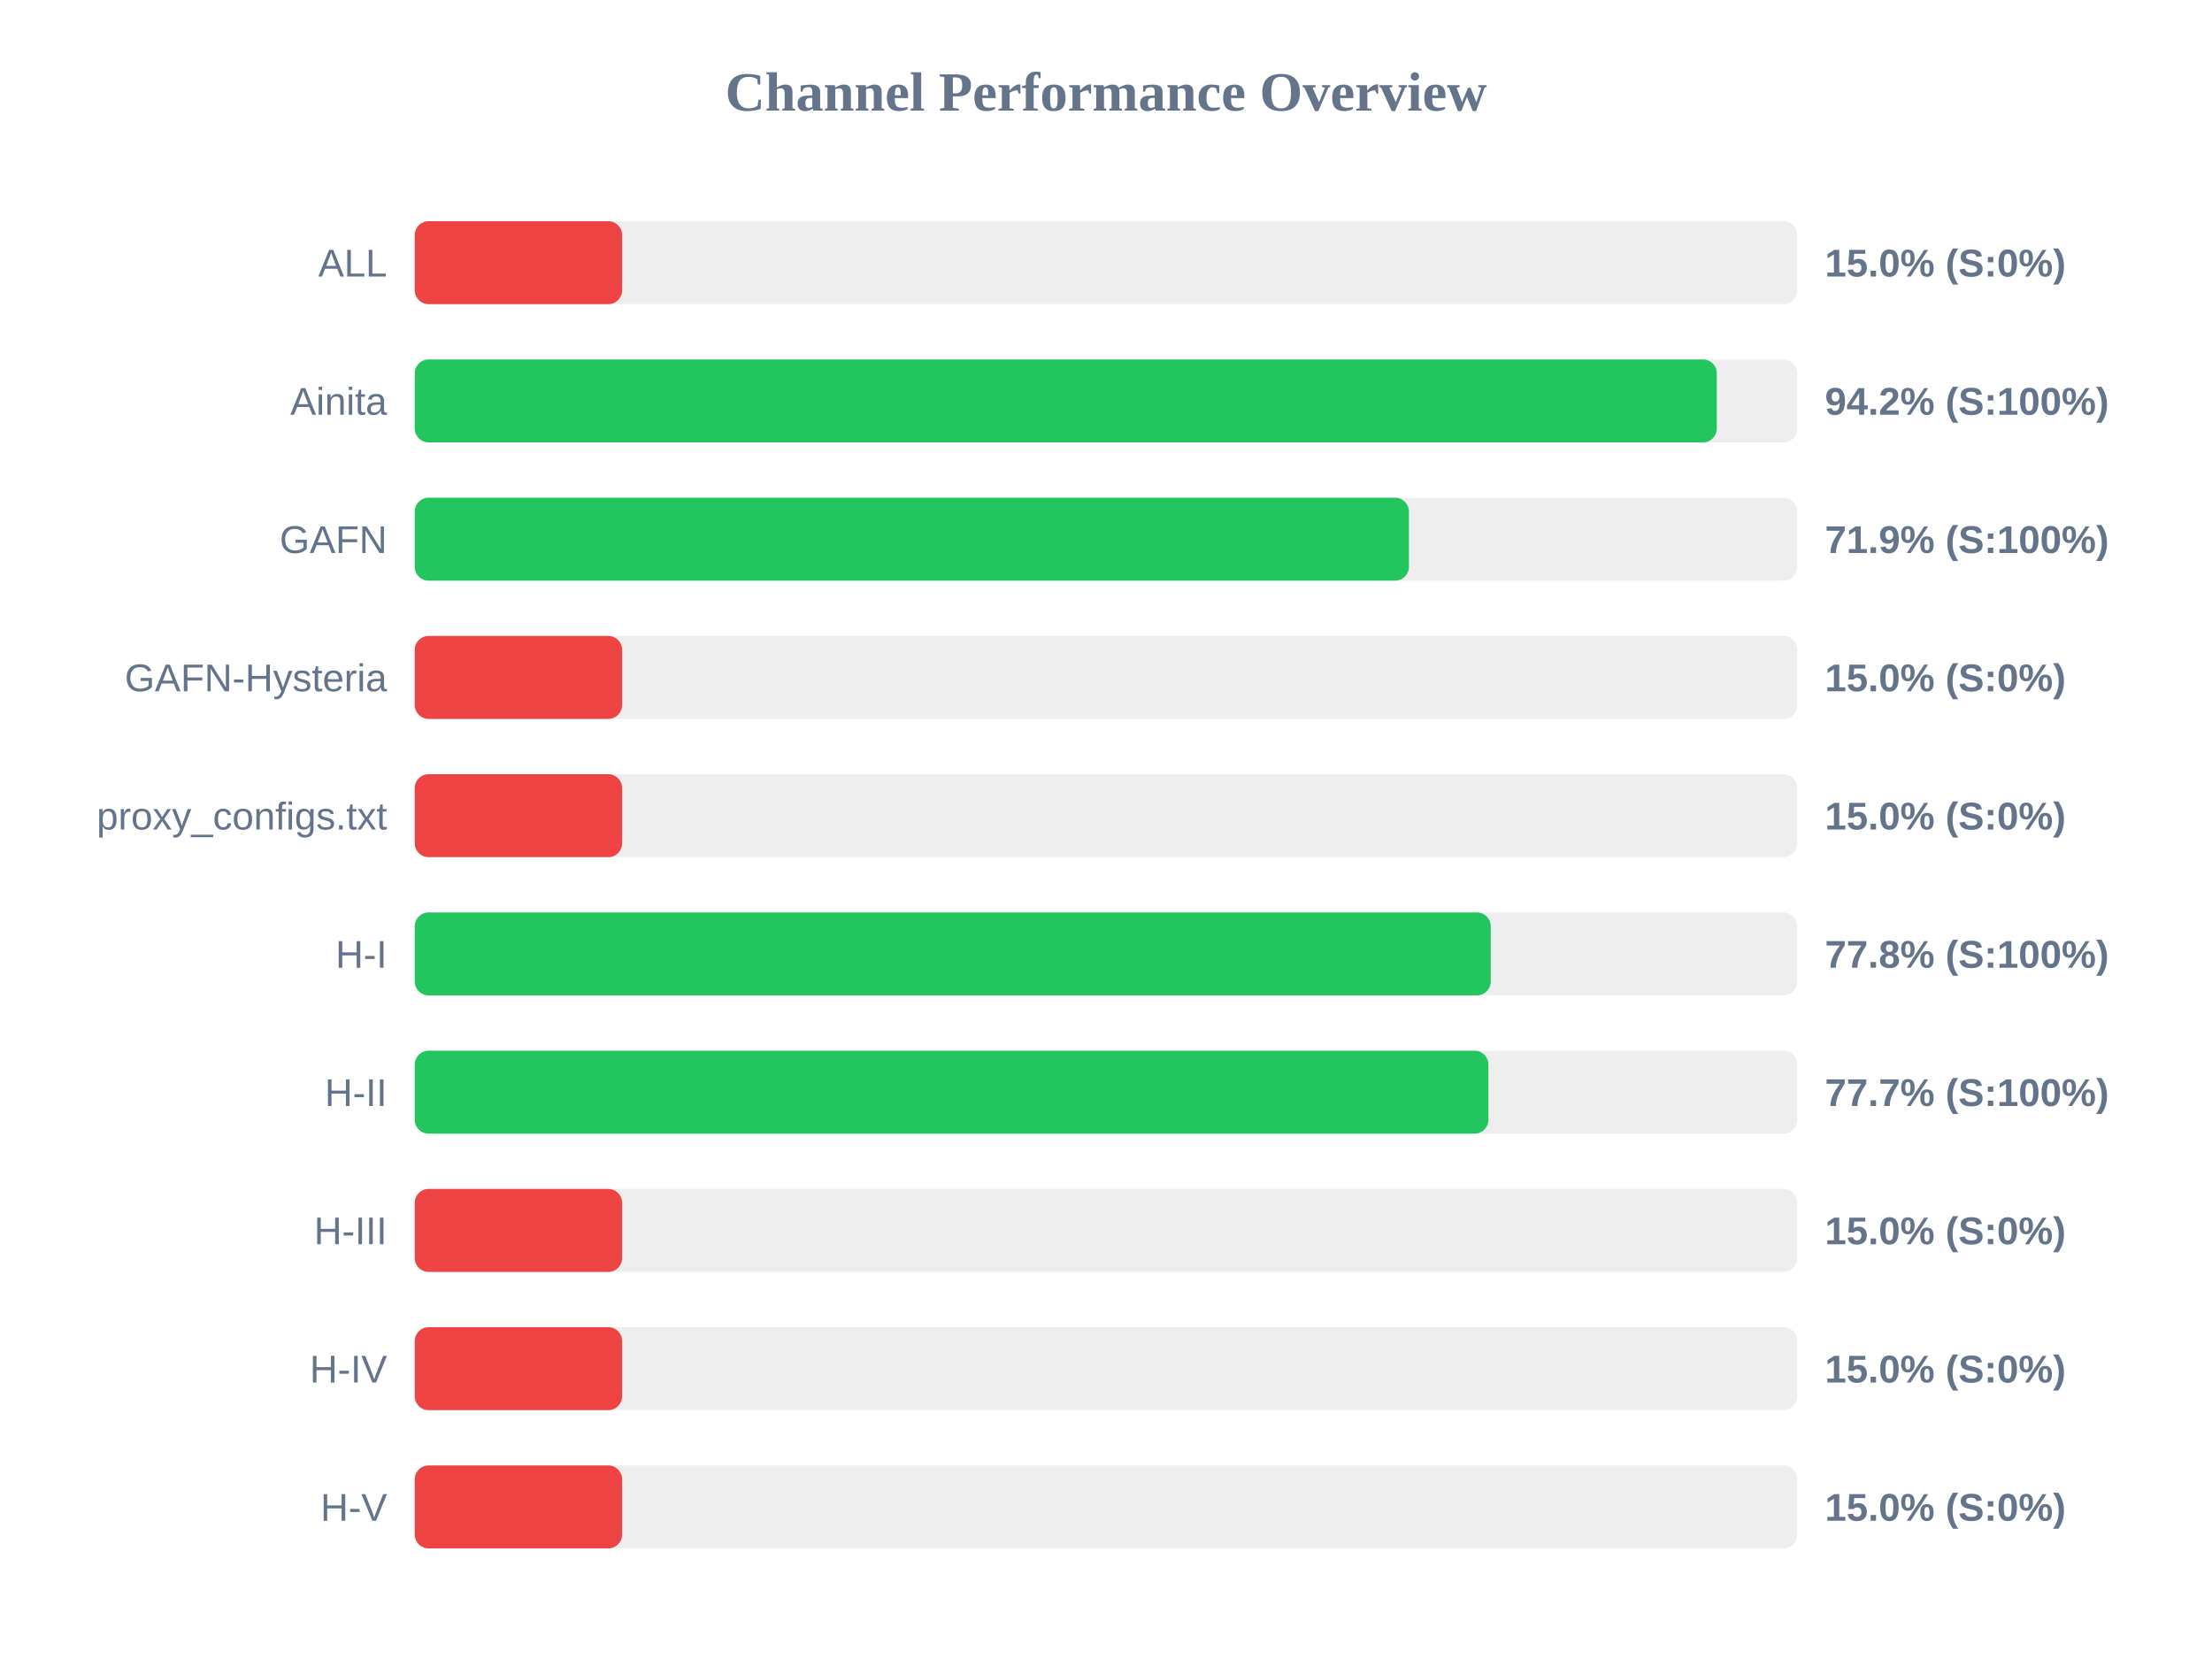
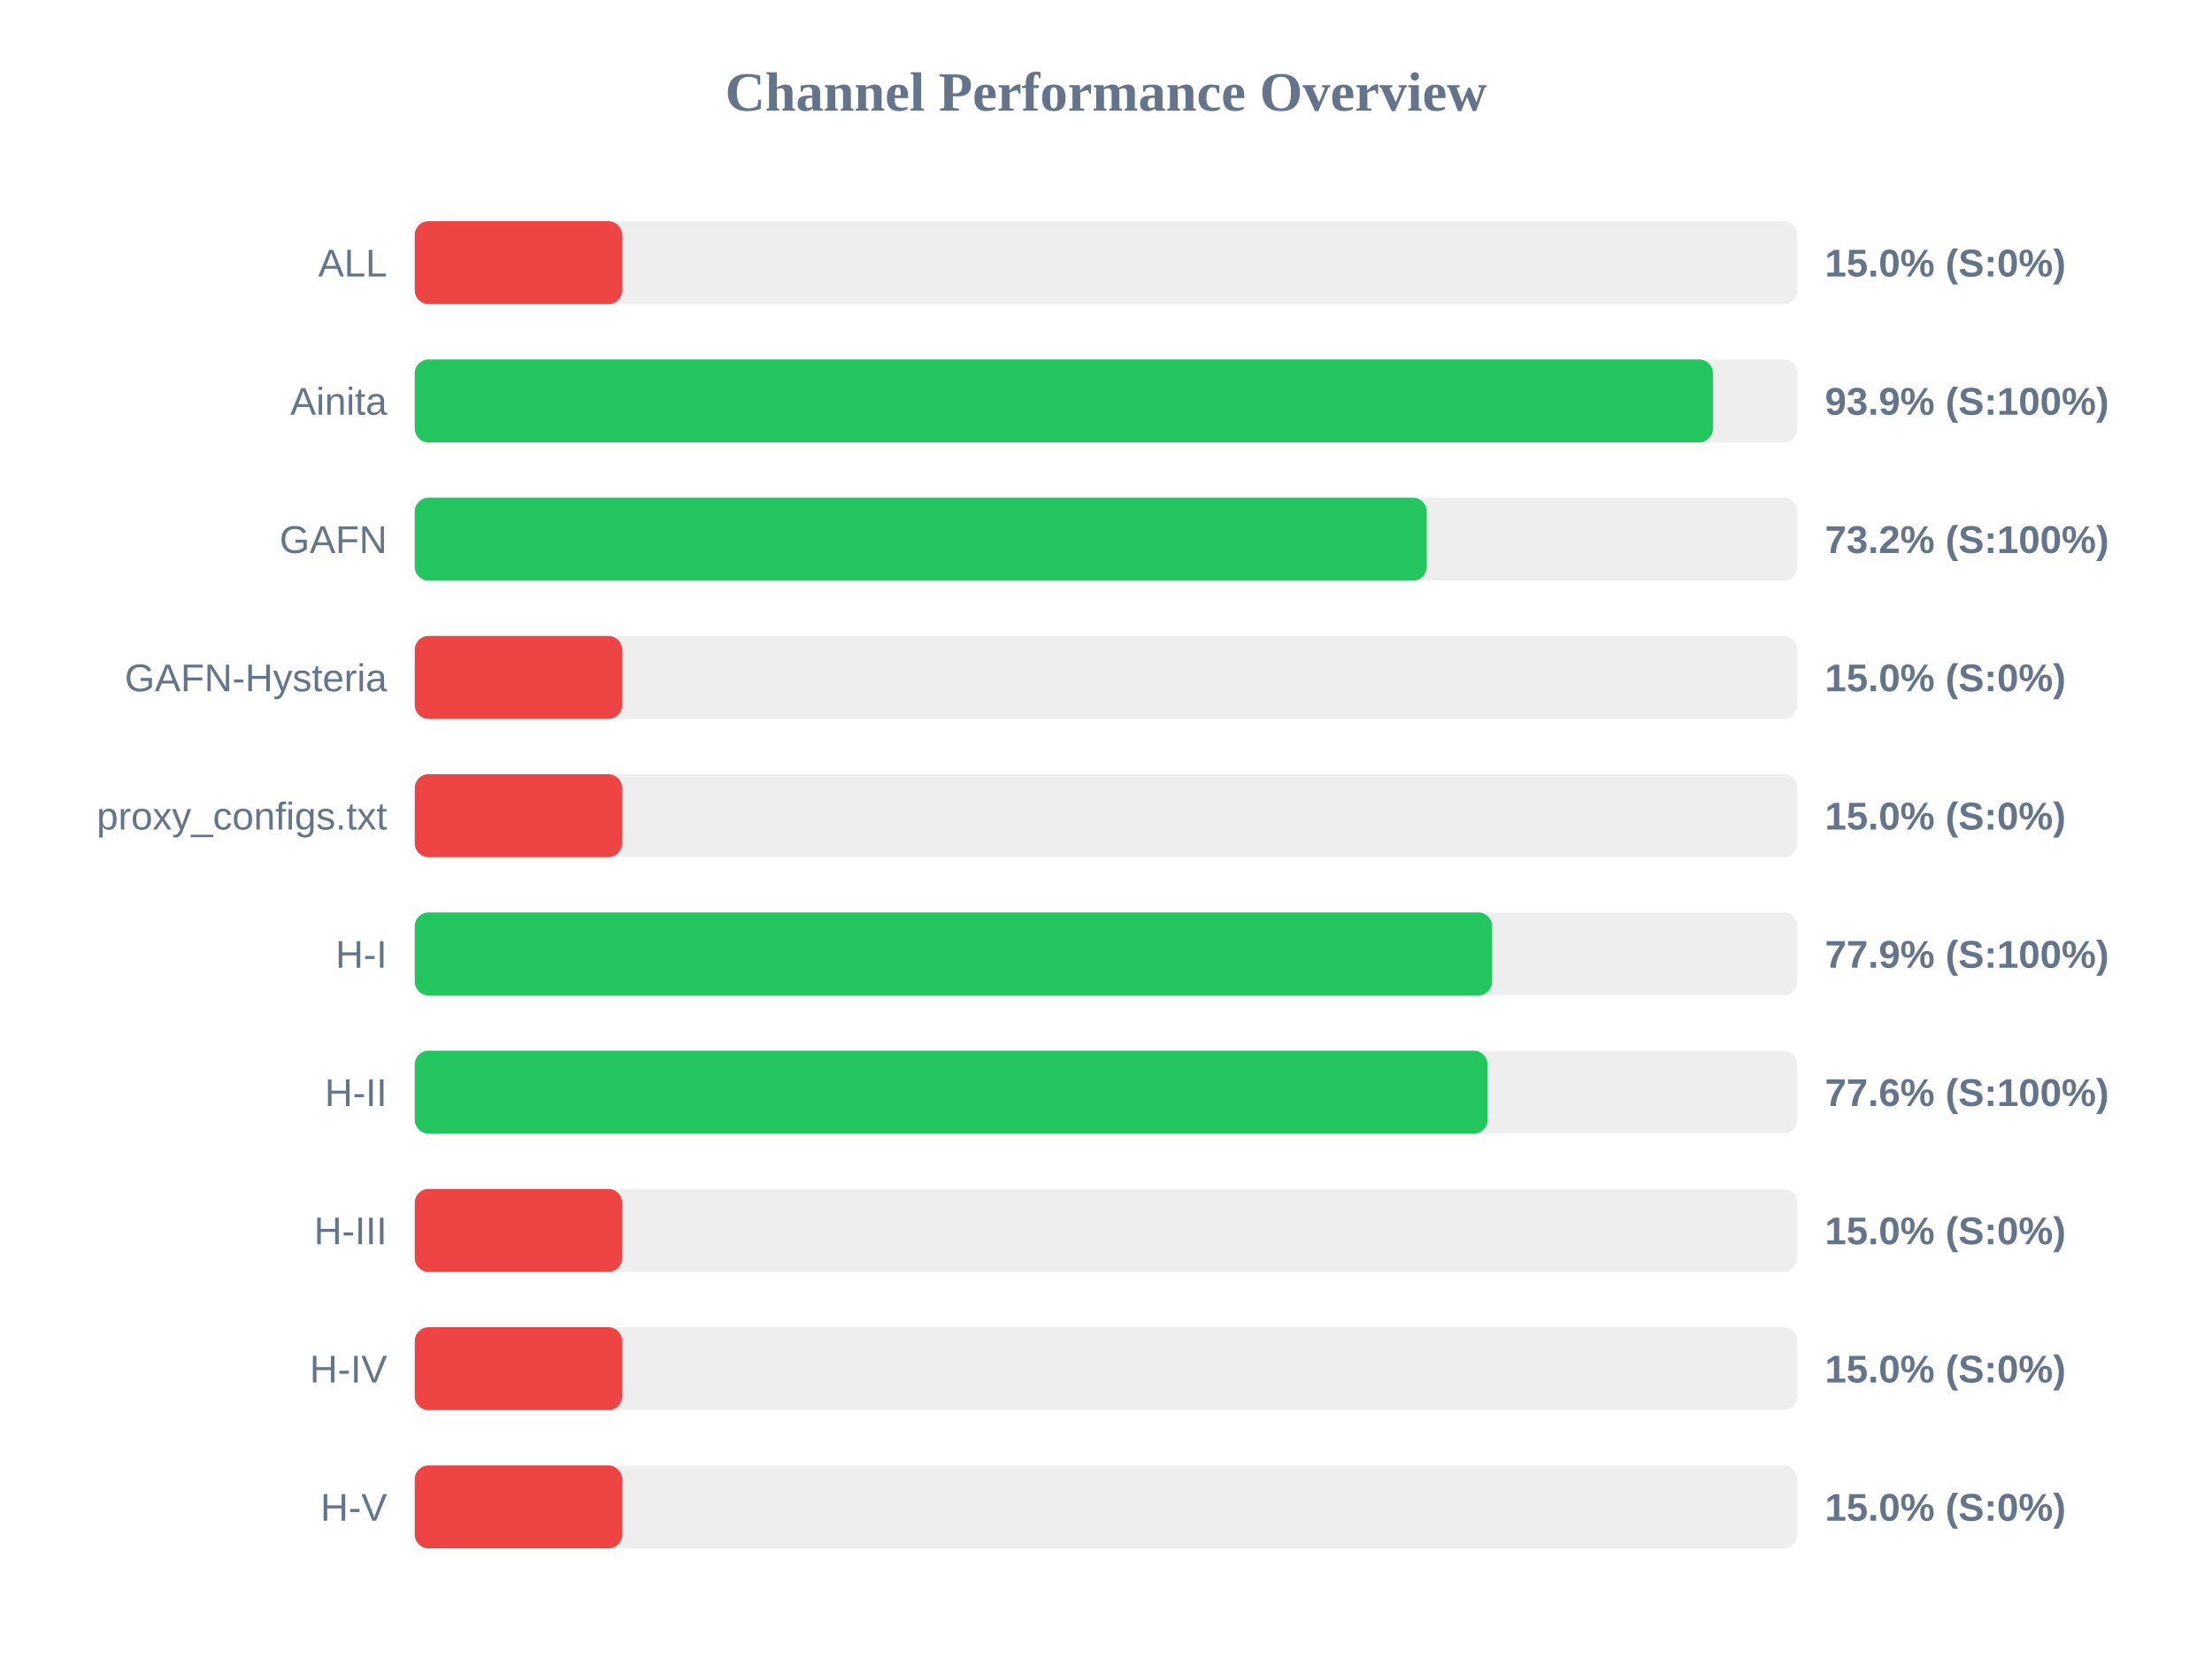
<svg xmlns="http://www.w3.org/2000/svg" width="800" height="600" version="1.1">
  <style>
        .row { font: 14px Arial; fill: #64748b; }
        .score { font: bold 14px Arial; fill: #64748b; }
    </style>
  <text x="400" y="40" text-anchor="middle" font-size="20px" font-weight="bold" fill="#64748b">Channel Performance Overview</text>
  <rect x="150" y="80" width="500" height="30" fill="#eee" rx="5" />
  <rect x="150" y="80" width="75.0" height="30" fill="#ef4444" rx="5" />
  <text x="140" y="100" text-anchor="end" class="row">ALL</text>
  <text x="660" y="100" text-anchor="start" class="score">15.0% (S:0%)</text>
  <rect x="150" y="130" width="500" height="30" fill="#eee" rx="5" />
-   <rect x="150" y="130" width="470.9" height="30" fill="#22c55e" rx="5" />
+   <rect x="150" y="130" width="469.5" height="30" fill="#22c55e" rx="5" />
  <text x="140" y="150" text-anchor="end" class="row">Ainita</text>
-   <text x="660" y="150" text-anchor="start" class="score">94.2% (S:100%)</text>
+   <text x="660" y="150" text-anchor="start" class="score">93.9% (S:100%)</text>
  <rect x="150" y="180" width="500" height="30" fill="#eee" rx="5" />
-   <rect x="150" y="180" width="359.55" height="30" fill="#22c55e" rx="5" />
+   <rect x="150" y="180" width="366.0" height="30" fill="#22c55e" rx="5" />
  <text x="140" y="200" text-anchor="end" class="row">GAFN</text>
-   <text x="660" y="200" text-anchor="start" class="score">71.9% (S:100%)</text>
+   <text x="660" y="200" text-anchor="start" class="score">73.2% (S:100%)</text>
  <rect x="150" y="230" width="500" height="30" fill="#eee" rx="5" />
  <rect x="150" y="230" width="75.0" height="30" fill="#ef4444" rx="5" />
  <text x="140" y="250" text-anchor="end" class="row">GAFN-Hysteria</text>
  <text x="660" y="250" text-anchor="start" class="score">15.0% (S:0%)</text>
  <rect x="150" y="280" width="500" height="30" fill="#eee" rx="5" />
  <rect x="150" y="280" width="75.0" height="30" fill="#ef4444" rx="5" />
  <text x="140" y="300" text-anchor="end" class="row">proxy_configs.txt</text>
  <text x="660" y="300" text-anchor="start" class="score">15.0% (S:0%)</text>
  <rect x="150" y="330" width="500" height="30" fill="#eee" rx="5" />
-   <rect x="150" y="330" width="389.15" height="30" fill="#22c55e" rx="5" />
+   <rect x="150" y="330" width="389.65" height="30" fill="#22c55e" rx="5" />
  <text x="140" y="350" text-anchor="end" class="row">H-I</text>
-   <text x="660" y="350" text-anchor="start" class="score">77.8% (S:100%)</text>
+   <text x="660" y="350" text-anchor="start" class="score">77.9% (S:100%)</text>
  <rect x="150" y="380" width="500" height="30" fill="#eee" rx="5" />
-   <rect x="150" y="380" width="388.3" height="30" fill="#22c55e" rx="5" />
+   <rect x="150" y="380" width="388.0" height="30" fill="#22c55e" rx="5" />
  <text x="140" y="400" text-anchor="end" class="row">H-II</text>
-   <text x="660" y="400" text-anchor="start" class="score">77.7% (S:100%)</text>
+   <text x="660" y="400" text-anchor="start" class="score">77.6% (S:100%)</text>
  <rect x="150" y="430" width="500" height="30" fill="#eee" rx="5" />
  <rect x="150" y="430" width="75.0" height="30" fill="#ef4444" rx="5" />
  <text x="140" y="450" text-anchor="end" class="row">H-III</text>
  <text x="660" y="450" text-anchor="start" class="score">15.0% (S:0%)</text>
  <rect x="150" y="480" width="500" height="30" fill="#eee" rx="5" />
  <rect x="150" y="480" width="75.0" height="30" fill="#ef4444" rx="5" />
  <text x="140" y="500" text-anchor="end" class="row">H-IV</text>
  <text x="660" y="500" text-anchor="start" class="score">15.0% (S:0%)</text>
  <rect x="150" y="530" width="500" height="30" fill="#eee" rx="5" />
  <rect x="150" y="530" width="75.0" height="30" fill="#ef4444" rx="5" />
  <text x="140" y="550" text-anchor="end" class="row">H-V</text>
  <text x="660" y="550" text-anchor="start" class="score">15.0% (S:0%)</text>
</svg>
